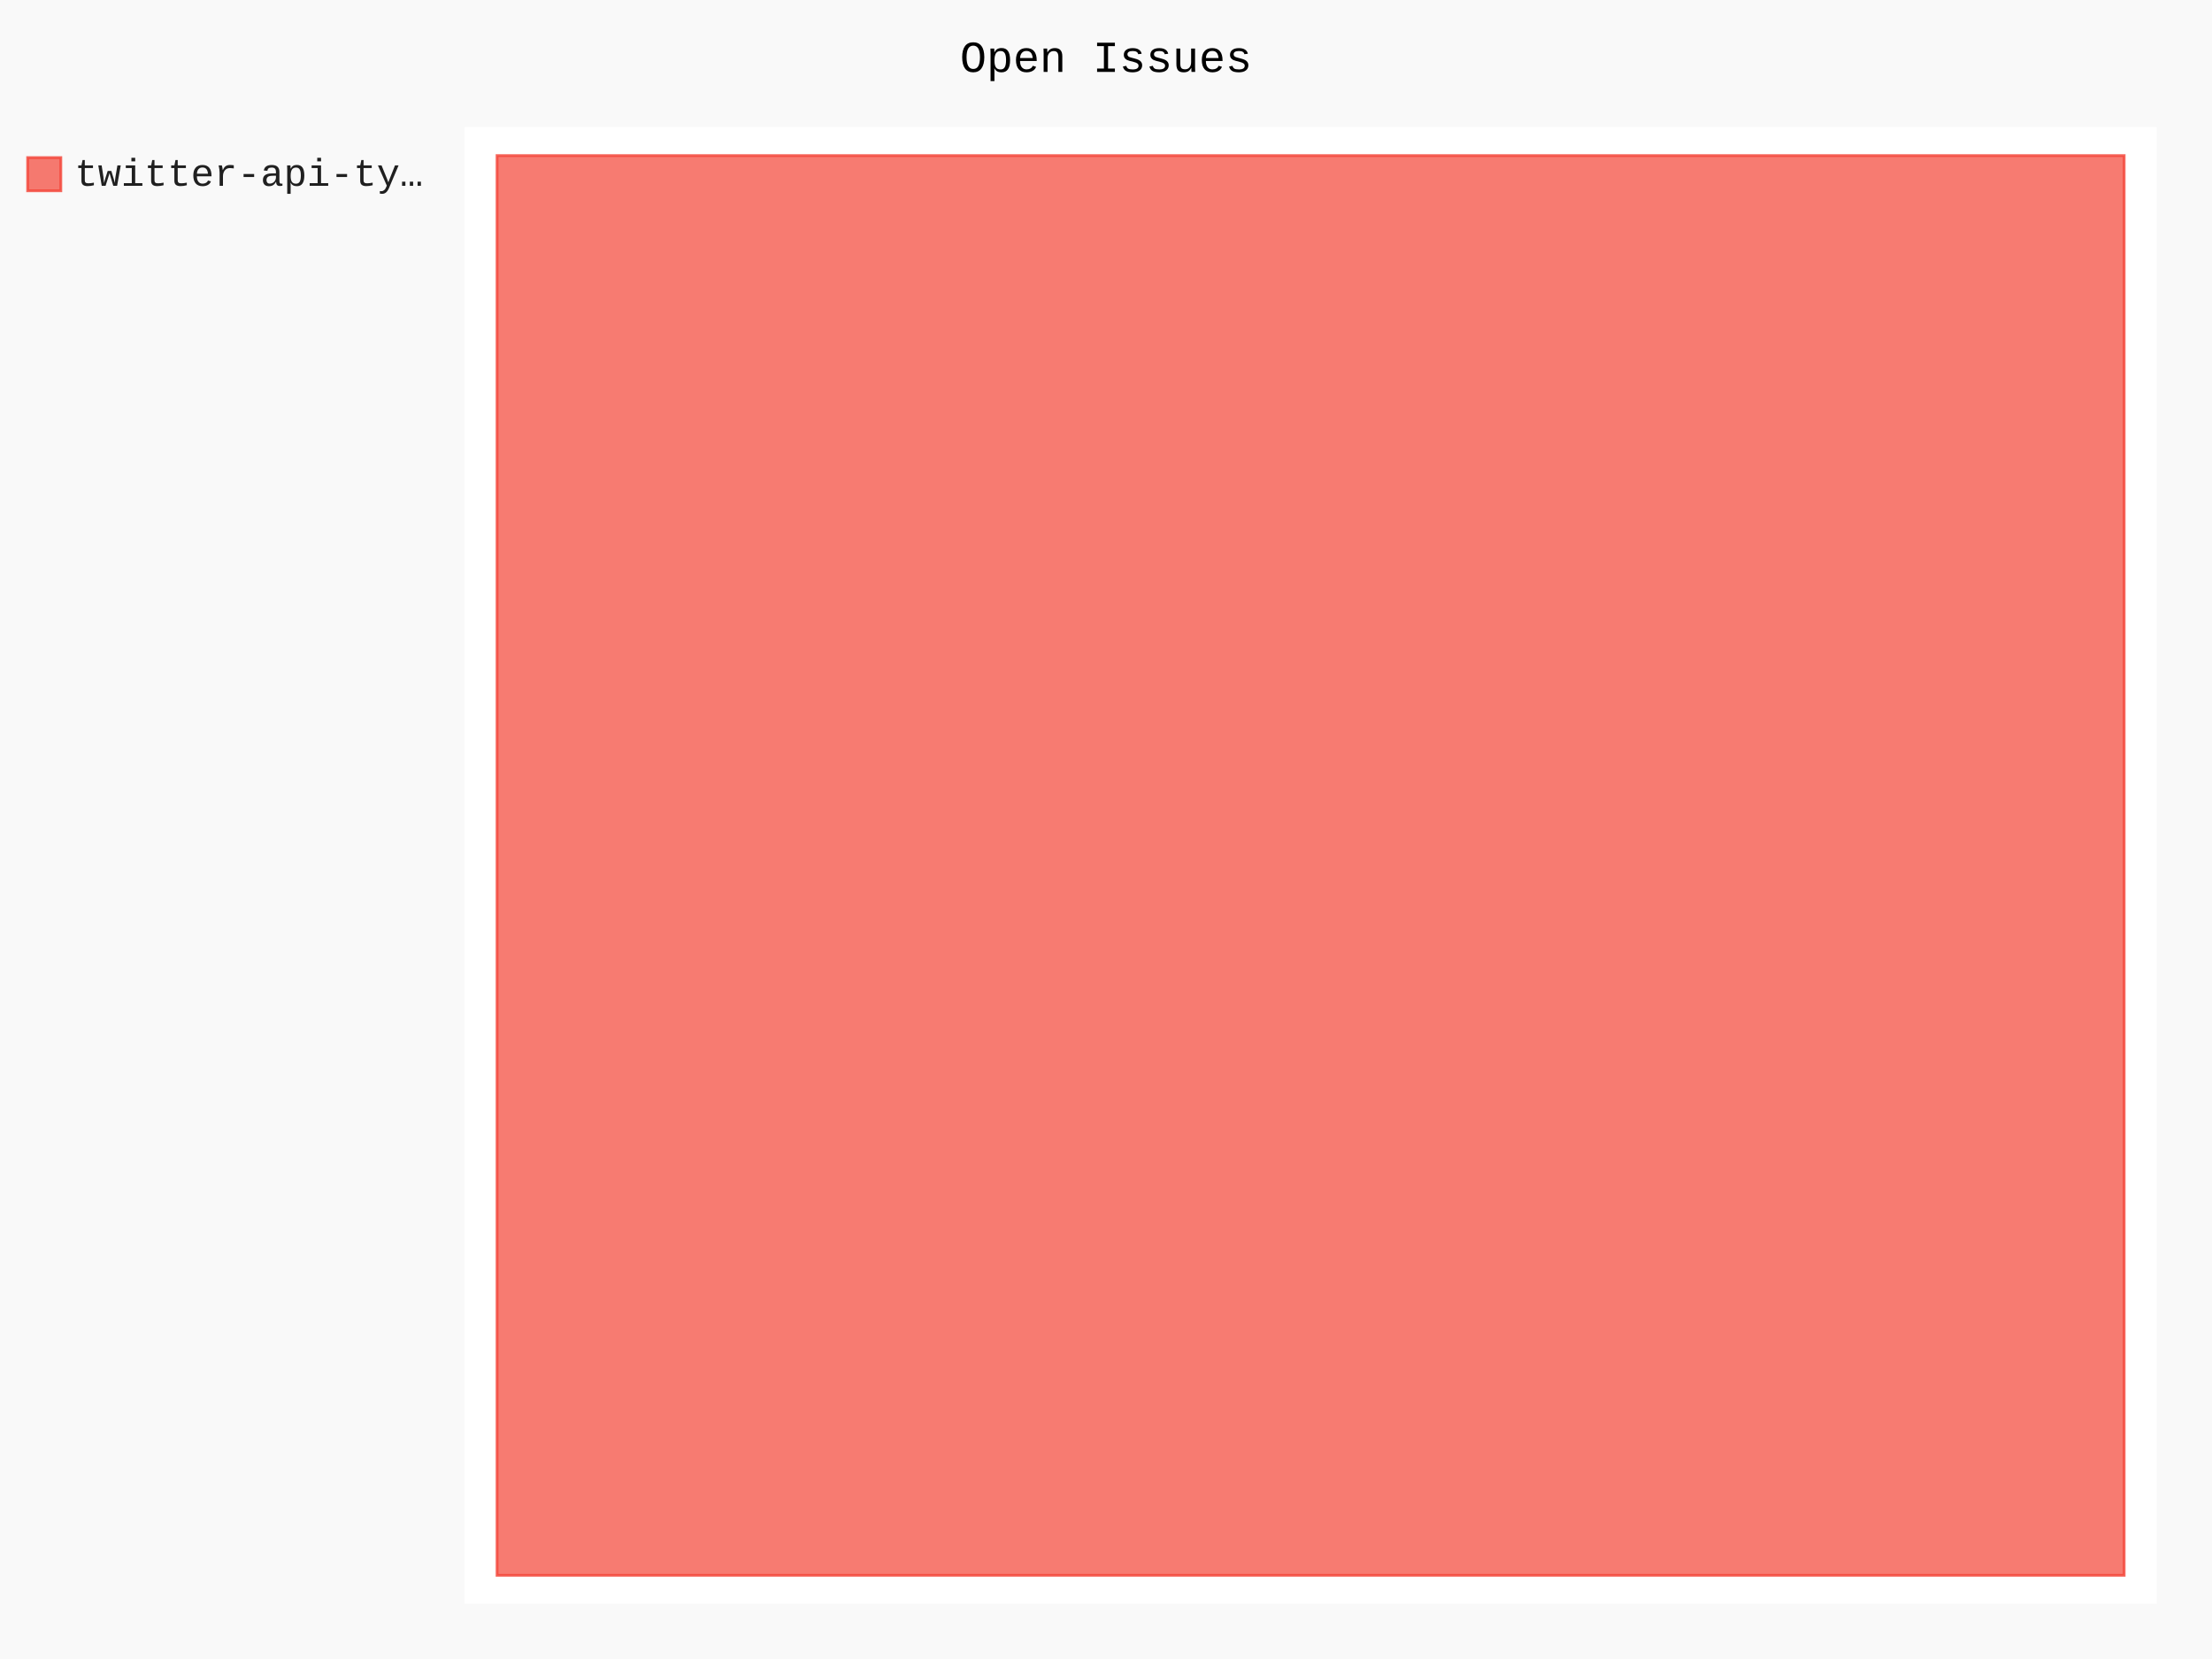
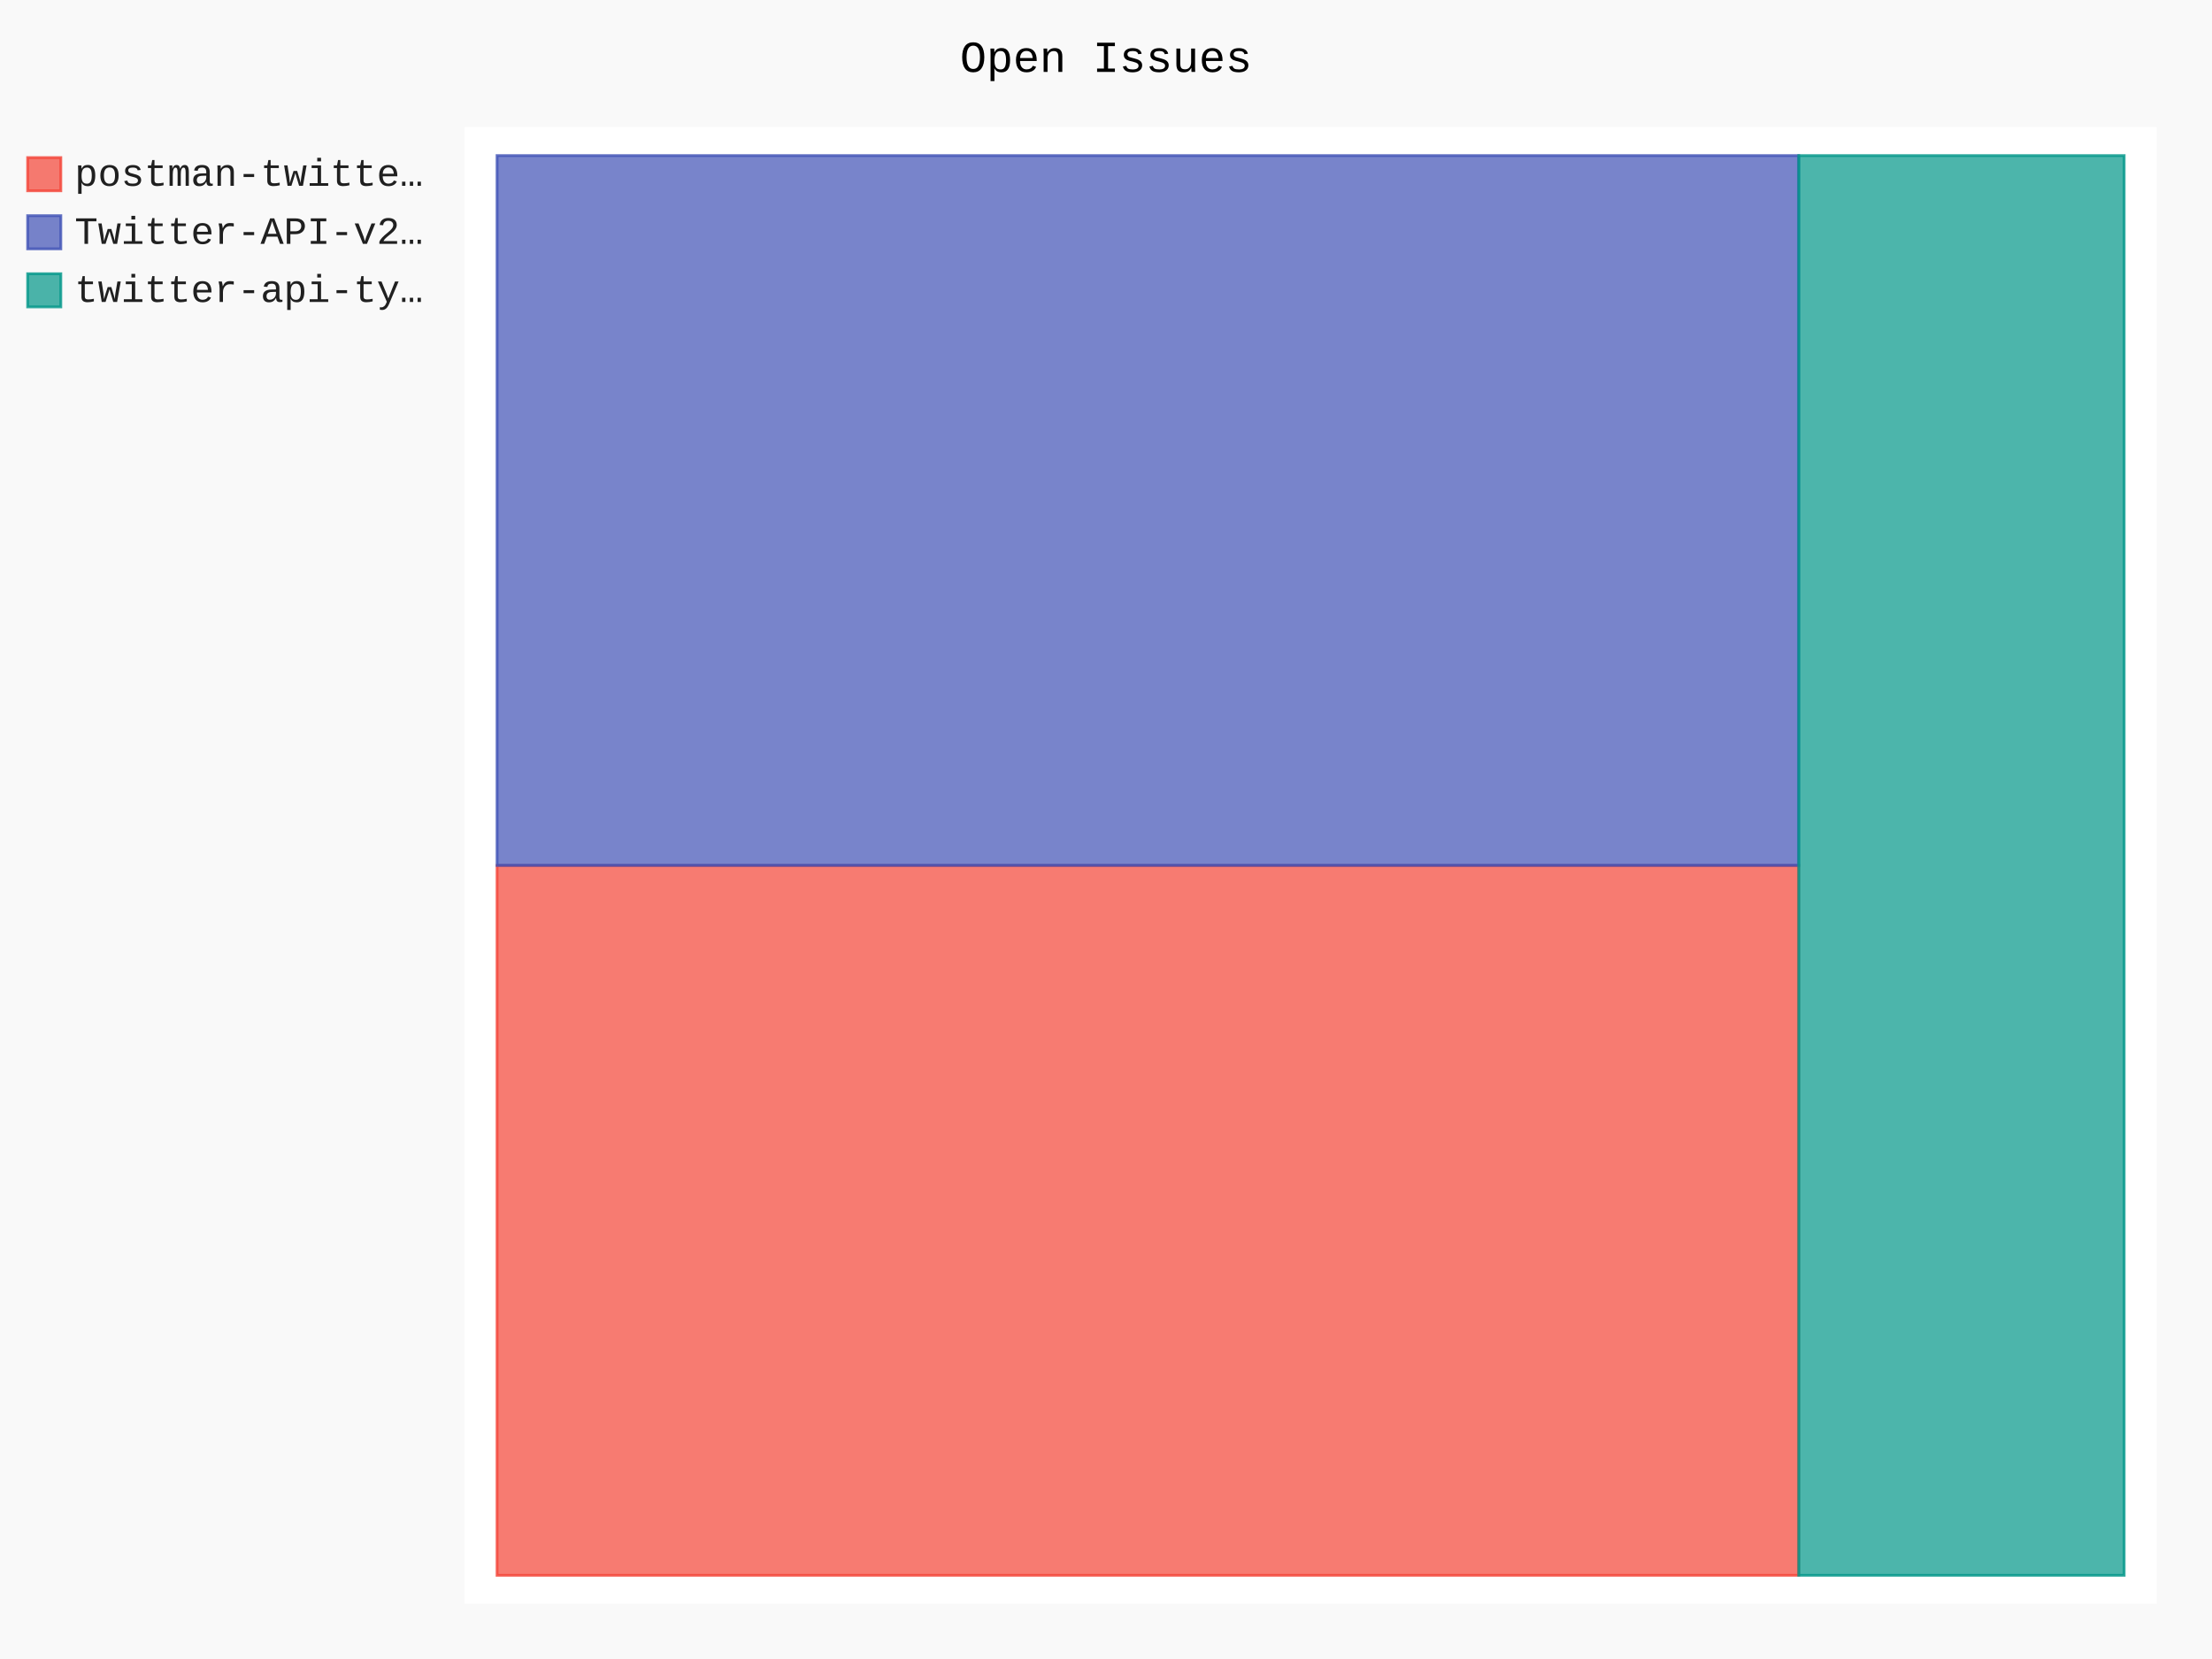
- <svg xmlns="http://www.w3.org/2000/svg" id="chart-386e9c24-8325-44ce-b8d9-70940948ccb1" class="pygal-chart" viewBox="0 0 800 600">
+ <svg xmlns="http://www.w3.org/2000/svg" id="chart-ff0d4fdf-09c2-45da-93dc-26fb90224535" class="pygal-chart" viewBox="0 0 800 600">
  <defs>
-     <style type="text/css">#chart-386e9c24-8325-44ce-b8d9-70940948ccb1{-webkit-user-select:none;-webkit-font-smoothing:antialiased;font-family:Consolas,"Liberation Mono",Menlo,Courier,monospace}#chart-386e9c24-8325-44ce-b8d9-70940948ccb1 .title{font-family:Consolas,"Liberation Mono",Menlo,Courier,monospace;font-size:16px}#chart-386e9c24-8325-44ce-b8d9-70940948ccb1 .legends .legend text{font-family:Consolas,"Liberation Mono",Menlo,Courier,monospace;font-size:14px}#chart-386e9c24-8325-44ce-b8d9-70940948ccb1 .axis text{font-family:Consolas,"Liberation Mono",Menlo,Courier,monospace;font-size:10px}#chart-386e9c24-8325-44ce-b8d9-70940948ccb1 .axis text.major{font-family:Consolas,"Liberation Mono",Menlo,Courier,monospace;font-size:10px}#chart-386e9c24-8325-44ce-b8d9-70940948ccb1 .text-overlay text.value{font-family:Consolas,"Liberation Mono",Menlo,Courier,monospace;font-size:16px}#chart-386e9c24-8325-44ce-b8d9-70940948ccb1 .text-overlay text.label{font-family:Consolas,"Liberation Mono",Menlo,Courier,monospace;font-size:10px}#chart-386e9c24-8325-44ce-b8d9-70940948ccb1 .tooltip{font-family:Consolas,"Liberation Mono",Menlo,Courier,monospace;font-size:14px}#chart-386e9c24-8325-44ce-b8d9-70940948ccb1 text.no_data{font-family:Consolas,"Liberation Mono",Menlo,Courier,monospace;font-size:64px}
- #chart-386e9c24-8325-44ce-b8d9-70940948ccb1{background-color:rgba(249,249,249,1)}#chart-386e9c24-8325-44ce-b8d9-70940948ccb1 path,#chart-386e9c24-8325-44ce-b8d9-70940948ccb1 line,#chart-386e9c24-8325-44ce-b8d9-70940948ccb1 rect,#chart-386e9c24-8325-44ce-b8d9-70940948ccb1 circle{-webkit-transition:150ms;-moz-transition:150ms;transition:150ms}#chart-386e9c24-8325-44ce-b8d9-70940948ccb1 .graph &gt; .background{fill:rgba(249,249,249,1)}#chart-386e9c24-8325-44ce-b8d9-70940948ccb1 .plot &gt; .background{fill:rgba(255,255,255,1)}#chart-386e9c24-8325-44ce-b8d9-70940948ccb1 .graph{fill:rgba(0,0,0,.87)}#chart-386e9c24-8325-44ce-b8d9-70940948ccb1 text.no_data{fill:rgba(0,0,0,1)}#chart-386e9c24-8325-44ce-b8d9-70940948ccb1 .title{fill:rgba(0,0,0,1)}#chart-386e9c24-8325-44ce-b8d9-70940948ccb1 .legends .legend text{fill:rgba(0,0,0,.87)}#chart-386e9c24-8325-44ce-b8d9-70940948ccb1 .legends .legend:hover text{fill:rgba(0,0,0,1)}#chart-386e9c24-8325-44ce-b8d9-70940948ccb1 .axis .line{stroke:rgba(0,0,0,1)}#chart-386e9c24-8325-44ce-b8d9-70940948ccb1 .axis .guide.line{stroke:rgba(0,0,0,.54)}#chart-386e9c24-8325-44ce-b8d9-70940948ccb1 .axis .major.line{stroke:rgba(0,0,0,.87)}#chart-386e9c24-8325-44ce-b8d9-70940948ccb1 .axis text.major{fill:rgba(0,0,0,1)}#chart-386e9c24-8325-44ce-b8d9-70940948ccb1 .axis.y .guides:hover .guide.line,#chart-386e9c24-8325-44ce-b8d9-70940948ccb1 .line-graph .axis.x .guides:hover .guide.line,#chart-386e9c24-8325-44ce-b8d9-70940948ccb1 .stackedline-graph .axis.x .guides:hover .guide.line,#chart-386e9c24-8325-44ce-b8d9-70940948ccb1 .xy-graph .axis.x .guides:hover .guide.line{stroke:rgba(0,0,0,1)}#chart-386e9c24-8325-44ce-b8d9-70940948ccb1 .axis .guides:hover text{fill:rgba(0,0,0,1)}#chart-386e9c24-8325-44ce-b8d9-70940948ccb1 .reactive{fill-opacity:.7;stroke-opacity:.8;stroke-width:1}#chart-386e9c24-8325-44ce-b8d9-70940948ccb1 .ci{stroke:rgba(0,0,0,.87)}#chart-386e9c24-8325-44ce-b8d9-70940948ccb1 .reactive.active,#chart-386e9c24-8325-44ce-b8d9-70940948ccb1 .active .reactive{fill-opacity:.8;stroke-opacity:.9;stroke-width:4}#chart-386e9c24-8325-44ce-b8d9-70940948ccb1 .ci .reactive.active{stroke-width:1.5}#chart-386e9c24-8325-44ce-b8d9-70940948ccb1 .series text{fill:rgba(0,0,0,1)}#chart-386e9c24-8325-44ce-b8d9-70940948ccb1 .tooltip rect{fill:rgba(255,255,255,1);stroke:rgba(0,0,0,1);-webkit-transition:opacity 150ms;-moz-transition:opacity 150ms;transition:opacity 150ms}#chart-386e9c24-8325-44ce-b8d9-70940948ccb1 .tooltip .label{fill:rgba(0,0,0,.87)}#chart-386e9c24-8325-44ce-b8d9-70940948ccb1 .tooltip .label{fill:rgba(0,0,0,.87)}#chart-386e9c24-8325-44ce-b8d9-70940948ccb1 .tooltip .legend{font-size:.8em;fill:rgba(0,0,0,.54)}#chart-386e9c24-8325-44ce-b8d9-70940948ccb1 .tooltip .x_label{font-size:.6em;fill:rgba(0,0,0,1)}#chart-386e9c24-8325-44ce-b8d9-70940948ccb1 .tooltip .xlink{font-size:.5em;text-decoration:underline}#chart-386e9c24-8325-44ce-b8d9-70940948ccb1 .tooltip .value{font-size:1.5em}#chart-386e9c24-8325-44ce-b8d9-70940948ccb1 .bound{font-size:.5em}#chart-386e9c24-8325-44ce-b8d9-70940948ccb1 .max-value{font-size:.75em;fill:rgba(0,0,0,.54)}#chart-386e9c24-8325-44ce-b8d9-70940948ccb1 .map-element{fill:rgba(255,255,255,1);stroke:rgba(0,0,0,.54) !important}#chart-386e9c24-8325-44ce-b8d9-70940948ccb1 .map-element .reactive{fill-opacity:inherit;stroke-opacity:inherit}#chart-386e9c24-8325-44ce-b8d9-70940948ccb1 .color-0,#chart-386e9c24-8325-44ce-b8d9-70940948ccb1 .color-0 a:visited{stroke:#F44336;fill:#F44336}#chart-386e9c24-8325-44ce-b8d9-70940948ccb1 .text-overlay .color-0 text{fill:black}
- #chart-386e9c24-8325-44ce-b8d9-70940948ccb1 text.no_data{text-anchor:middle}#chart-386e9c24-8325-44ce-b8d9-70940948ccb1 .guide.line{fill:none}#chart-386e9c24-8325-44ce-b8d9-70940948ccb1 .centered{text-anchor:middle}#chart-386e9c24-8325-44ce-b8d9-70940948ccb1 .title{text-anchor:middle}#chart-386e9c24-8325-44ce-b8d9-70940948ccb1 .legends .legend text{fill-opacity:1}#chart-386e9c24-8325-44ce-b8d9-70940948ccb1 .axis.x text{text-anchor:middle}#chart-386e9c24-8325-44ce-b8d9-70940948ccb1 .axis.x:not(.web) text[transform]{text-anchor:start}#chart-386e9c24-8325-44ce-b8d9-70940948ccb1 .axis.x:not(.web) text[transform].backwards{text-anchor:end}#chart-386e9c24-8325-44ce-b8d9-70940948ccb1 .axis.y text{text-anchor:end}#chart-386e9c24-8325-44ce-b8d9-70940948ccb1 .axis.y text[transform].backwards{text-anchor:start}#chart-386e9c24-8325-44ce-b8d9-70940948ccb1 .axis.y2 text{text-anchor:start}#chart-386e9c24-8325-44ce-b8d9-70940948ccb1 .axis.y2 text[transform].backwards{text-anchor:end}#chart-386e9c24-8325-44ce-b8d9-70940948ccb1 .axis .guide.line{stroke-dasharray:4,4;stroke:black}#chart-386e9c24-8325-44ce-b8d9-70940948ccb1 .axis .major.guide.line{stroke-dasharray:6,6;stroke:black}#chart-386e9c24-8325-44ce-b8d9-70940948ccb1 .horizontal .axis.y .guide.line,#chart-386e9c24-8325-44ce-b8d9-70940948ccb1 .horizontal .axis.y2 .guide.line,#chart-386e9c24-8325-44ce-b8d9-70940948ccb1 .vertical .axis.x .guide.line{opacity:0}#chart-386e9c24-8325-44ce-b8d9-70940948ccb1 .horizontal .axis.always_show .guide.line,#chart-386e9c24-8325-44ce-b8d9-70940948ccb1 .vertical .axis.always_show .guide.line{opacity:1 !important}#chart-386e9c24-8325-44ce-b8d9-70940948ccb1 .axis.y .guides:hover .guide.line,#chart-386e9c24-8325-44ce-b8d9-70940948ccb1 .axis.y2 .guides:hover .guide.line,#chart-386e9c24-8325-44ce-b8d9-70940948ccb1 .axis.x .guides:hover .guide.line{opacity:1}#chart-386e9c24-8325-44ce-b8d9-70940948ccb1 .axis .guides:hover text{opacity:1}#chart-386e9c24-8325-44ce-b8d9-70940948ccb1 .nofill{fill:none}#chart-386e9c24-8325-44ce-b8d9-70940948ccb1 .subtle-fill{fill-opacity:.2}#chart-386e9c24-8325-44ce-b8d9-70940948ccb1 .dot{stroke-width:1px;fill-opacity:1;stroke-opacity:1}#chart-386e9c24-8325-44ce-b8d9-70940948ccb1 .dot.active{stroke-width:5px}#chart-386e9c24-8325-44ce-b8d9-70940948ccb1 .dot.negative{fill:transparent}#chart-386e9c24-8325-44ce-b8d9-70940948ccb1 text,#chart-386e9c24-8325-44ce-b8d9-70940948ccb1 tspan{stroke:none !important}#chart-386e9c24-8325-44ce-b8d9-70940948ccb1 .series text.active{opacity:1}#chart-386e9c24-8325-44ce-b8d9-70940948ccb1 .tooltip rect{fill-opacity:.95;stroke-width:.5}#chart-386e9c24-8325-44ce-b8d9-70940948ccb1 .tooltip text{fill-opacity:1}#chart-386e9c24-8325-44ce-b8d9-70940948ccb1 .showable{visibility:hidden}#chart-386e9c24-8325-44ce-b8d9-70940948ccb1 .showable.shown{visibility:visible}#chart-386e9c24-8325-44ce-b8d9-70940948ccb1 .gauge-background{fill:rgba(229,229,229,1);stroke:none}#chart-386e9c24-8325-44ce-b8d9-70940948ccb1 .bg-lines{stroke:rgba(249,249,249,1);stroke-width:2px}</style>
+     <style type="text/css">#chart-ff0d4fdf-09c2-45da-93dc-26fb90224535{-webkit-user-select:none;-webkit-font-smoothing:antialiased;font-family:Consolas,"Liberation Mono",Menlo,Courier,monospace}#chart-ff0d4fdf-09c2-45da-93dc-26fb90224535 .title{font-family:Consolas,"Liberation Mono",Menlo,Courier,monospace;font-size:16px}#chart-ff0d4fdf-09c2-45da-93dc-26fb90224535 .legends .legend text{font-family:Consolas,"Liberation Mono",Menlo,Courier,monospace;font-size:14px}#chart-ff0d4fdf-09c2-45da-93dc-26fb90224535 .axis text{font-family:Consolas,"Liberation Mono",Menlo,Courier,monospace;font-size:10px}#chart-ff0d4fdf-09c2-45da-93dc-26fb90224535 .axis text.major{font-family:Consolas,"Liberation Mono",Menlo,Courier,monospace;font-size:10px}#chart-ff0d4fdf-09c2-45da-93dc-26fb90224535 .text-overlay text.value{font-family:Consolas,"Liberation Mono",Menlo,Courier,monospace;font-size:16px}#chart-ff0d4fdf-09c2-45da-93dc-26fb90224535 .text-overlay text.label{font-family:Consolas,"Liberation Mono",Menlo,Courier,monospace;font-size:10px}#chart-ff0d4fdf-09c2-45da-93dc-26fb90224535 .tooltip{font-family:Consolas,"Liberation Mono",Menlo,Courier,monospace;font-size:14px}#chart-ff0d4fdf-09c2-45da-93dc-26fb90224535 text.no_data{font-family:Consolas,"Liberation Mono",Menlo,Courier,monospace;font-size:64px}
+ #chart-ff0d4fdf-09c2-45da-93dc-26fb90224535{background-color:rgba(249,249,249,1)}#chart-ff0d4fdf-09c2-45da-93dc-26fb90224535 path,#chart-ff0d4fdf-09c2-45da-93dc-26fb90224535 line,#chart-ff0d4fdf-09c2-45da-93dc-26fb90224535 rect,#chart-ff0d4fdf-09c2-45da-93dc-26fb90224535 circle{-webkit-transition:150ms;-moz-transition:150ms;transition:150ms}#chart-ff0d4fdf-09c2-45da-93dc-26fb90224535 .graph &gt; .background{fill:rgba(249,249,249,1)}#chart-ff0d4fdf-09c2-45da-93dc-26fb90224535 .plot &gt; .background{fill:rgba(255,255,255,1)}#chart-ff0d4fdf-09c2-45da-93dc-26fb90224535 .graph{fill:rgba(0,0,0,.87)}#chart-ff0d4fdf-09c2-45da-93dc-26fb90224535 text.no_data{fill:rgba(0,0,0,1)}#chart-ff0d4fdf-09c2-45da-93dc-26fb90224535 .title{fill:rgba(0,0,0,1)}#chart-ff0d4fdf-09c2-45da-93dc-26fb90224535 .legends .legend text{fill:rgba(0,0,0,.87)}#chart-ff0d4fdf-09c2-45da-93dc-26fb90224535 .legends .legend:hover text{fill:rgba(0,0,0,1)}#chart-ff0d4fdf-09c2-45da-93dc-26fb90224535 .axis .line{stroke:rgba(0,0,0,1)}#chart-ff0d4fdf-09c2-45da-93dc-26fb90224535 .axis .guide.line{stroke:rgba(0,0,0,.54)}#chart-ff0d4fdf-09c2-45da-93dc-26fb90224535 .axis .major.line{stroke:rgba(0,0,0,.87)}#chart-ff0d4fdf-09c2-45da-93dc-26fb90224535 .axis text.major{fill:rgba(0,0,0,1)}#chart-ff0d4fdf-09c2-45da-93dc-26fb90224535 .axis.y .guides:hover .guide.line,#chart-ff0d4fdf-09c2-45da-93dc-26fb90224535 .line-graph .axis.x .guides:hover .guide.line,#chart-ff0d4fdf-09c2-45da-93dc-26fb90224535 .stackedline-graph .axis.x .guides:hover .guide.line,#chart-ff0d4fdf-09c2-45da-93dc-26fb90224535 .xy-graph .axis.x .guides:hover .guide.line{stroke:rgba(0,0,0,1)}#chart-ff0d4fdf-09c2-45da-93dc-26fb90224535 .axis .guides:hover text{fill:rgba(0,0,0,1)}#chart-ff0d4fdf-09c2-45da-93dc-26fb90224535 .reactive{fill-opacity:.7;stroke-opacity:.8;stroke-width:1}#chart-ff0d4fdf-09c2-45da-93dc-26fb90224535 .ci{stroke:rgba(0,0,0,.87)}#chart-ff0d4fdf-09c2-45da-93dc-26fb90224535 .reactive.active,#chart-ff0d4fdf-09c2-45da-93dc-26fb90224535 .active .reactive{fill-opacity:.8;stroke-opacity:.9;stroke-width:4}#chart-ff0d4fdf-09c2-45da-93dc-26fb90224535 .ci .reactive.active{stroke-width:1.5}#chart-ff0d4fdf-09c2-45da-93dc-26fb90224535 .series text{fill:rgba(0,0,0,1)}#chart-ff0d4fdf-09c2-45da-93dc-26fb90224535 .tooltip rect{fill:rgba(255,255,255,1);stroke:rgba(0,0,0,1);-webkit-transition:opacity 150ms;-moz-transition:opacity 150ms;transition:opacity 150ms}#chart-ff0d4fdf-09c2-45da-93dc-26fb90224535 .tooltip .label{fill:rgba(0,0,0,.87)}#chart-ff0d4fdf-09c2-45da-93dc-26fb90224535 .tooltip .label{fill:rgba(0,0,0,.87)}#chart-ff0d4fdf-09c2-45da-93dc-26fb90224535 .tooltip .legend{font-size:.8em;fill:rgba(0,0,0,.54)}#chart-ff0d4fdf-09c2-45da-93dc-26fb90224535 .tooltip .x_label{font-size:.6em;fill:rgba(0,0,0,1)}#chart-ff0d4fdf-09c2-45da-93dc-26fb90224535 .tooltip .xlink{font-size:.5em;text-decoration:underline}#chart-ff0d4fdf-09c2-45da-93dc-26fb90224535 .tooltip .value{font-size:1.5em}#chart-ff0d4fdf-09c2-45da-93dc-26fb90224535 .bound{font-size:.5em}#chart-ff0d4fdf-09c2-45da-93dc-26fb90224535 .max-value{font-size:.75em;fill:rgba(0,0,0,.54)}#chart-ff0d4fdf-09c2-45da-93dc-26fb90224535 .map-element{fill:rgba(255,255,255,1);stroke:rgba(0,0,0,.54) !important}#chart-ff0d4fdf-09c2-45da-93dc-26fb90224535 .map-element .reactive{fill-opacity:inherit;stroke-opacity:inherit}#chart-ff0d4fdf-09c2-45da-93dc-26fb90224535 .color-0,#chart-ff0d4fdf-09c2-45da-93dc-26fb90224535 .color-0 a:visited{stroke:#F44336;fill:#F44336}#chart-ff0d4fdf-09c2-45da-93dc-26fb90224535 .color-1,#chart-ff0d4fdf-09c2-45da-93dc-26fb90224535 .color-1 a:visited{stroke:#3F51B5;fill:#3F51B5}#chart-ff0d4fdf-09c2-45da-93dc-26fb90224535 .color-2,#chart-ff0d4fdf-09c2-45da-93dc-26fb90224535 .color-2 a:visited{stroke:#009688;fill:#009688}#chart-ff0d4fdf-09c2-45da-93dc-26fb90224535 .text-overlay .color-0 text{fill:black}#chart-ff0d4fdf-09c2-45da-93dc-26fb90224535 .text-overlay .color-1 text{fill:black}#chart-ff0d4fdf-09c2-45da-93dc-26fb90224535 .text-overlay .color-2 text{fill:black}
+ #chart-ff0d4fdf-09c2-45da-93dc-26fb90224535 text.no_data{text-anchor:middle}#chart-ff0d4fdf-09c2-45da-93dc-26fb90224535 .guide.line{fill:none}#chart-ff0d4fdf-09c2-45da-93dc-26fb90224535 .centered{text-anchor:middle}#chart-ff0d4fdf-09c2-45da-93dc-26fb90224535 .title{text-anchor:middle}#chart-ff0d4fdf-09c2-45da-93dc-26fb90224535 .legends .legend text{fill-opacity:1}#chart-ff0d4fdf-09c2-45da-93dc-26fb90224535 .axis.x text{text-anchor:middle}#chart-ff0d4fdf-09c2-45da-93dc-26fb90224535 .axis.x:not(.web) text[transform]{text-anchor:start}#chart-ff0d4fdf-09c2-45da-93dc-26fb90224535 .axis.x:not(.web) text[transform].backwards{text-anchor:end}#chart-ff0d4fdf-09c2-45da-93dc-26fb90224535 .axis.y text{text-anchor:end}#chart-ff0d4fdf-09c2-45da-93dc-26fb90224535 .axis.y text[transform].backwards{text-anchor:start}#chart-ff0d4fdf-09c2-45da-93dc-26fb90224535 .axis.y2 text{text-anchor:start}#chart-ff0d4fdf-09c2-45da-93dc-26fb90224535 .axis.y2 text[transform].backwards{text-anchor:end}#chart-ff0d4fdf-09c2-45da-93dc-26fb90224535 .axis .guide.line{stroke-dasharray:4,4;stroke:black}#chart-ff0d4fdf-09c2-45da-93dc-26fb90224535 .axis .major.guide.line{stroke-dasharray:6,6;stroke:black}#chart-ff0d4fdf-09c2-45da-93dc-26fb90224535 .horizontal .axis.y .guide.line,#chart-ff0d4fdf-09c2-45da-93dc-26fb90224535 .horizontal .axis.y2 .guide.line,#chart-ff0d4fdf-09c2-45da-93dc-26fb90224535 .vertical .axis.x .guide.line{opacity:0}#chart-ff0d4fdf-09c2-45da-93dc-26fb90224535 .horizontal .axis.always_show .guide.line,#chart-ff0d4fdf-09c2-45da-93dc-26fb90224535 .vertical .axis.always_show .guide.line{opacity:1 !important}#chart-ff0d4fdf-09c2-45da-93dc-26fb90224535 .axis.y .guides:hover .guide.line,#chart-ff0d4fdf-09c2-45da-93dc-26fb90224535 .axis.y2 .guides:hover .guide.line,#chart-ff0d4fdf-09c2-45da-93dc-26fb90224535 .axis.x .guides:hover .guide.line{opacity:1}#chart-ff0d4fdf-09c2-45da-93dc-26fb90224535 .axis .guides:hover text{opacity:1}#chart-ff0d4fdf-09c2-45da-93dc-26fb90224535 .nofill{fill:none}#chart-ff0d4fdf-09c2-45da-93dc-26fb90224535 .subtle-fill{fill-opacity:.2}#chart-ff0d4fdf-09c2-45da-93dc-26fb90224535 .dot{stroke-width:1px;fill-opacity:1;stroke-opacity:1}#chart-ff0d4fdf-09c2-45da-93dc-26fb90224535 .dot.active{stroke-width:5px}#chart-ff0d4fdf-09c2-45da-93dc-26fb90224535 .dot.negative{fill:transparent}#chart-ff0d4fdf-09c2-45da-93dc-26fb90224535 text,#chart-ff0d4fdf-09c2-45da-93dc-26fb90224535 tspan{stroke:none !important}#chart-ff0d4fdf-09c2-45da-93dc-26fb90224535 .series text.active{opacity:1}#chart-ff0d4fdf-09c2-45da-93dc-26fb90224535 .tooltip rect{fill-opacity:.95;stroke-width:.5}#chart-ff0d4fdf-09c2-45da-93dc-26fb90224535 .tooltip text{fill-opacity:1}#chart-ff0d4fdf-09c2-45da-93dc-26fb90224535 .showable{visibility:hidden}#chart-ff0d4fdf-09c2-45da-93dc-26fb90224535 .showable.shown{visibility:visible}#chart-ff0d4fdf-09c2-45da-93dc-26fb90224535 .gauge-background{fill:rgba(229,229,229,1);stroke:none}#chart-ff0d4fdf-09c2-45da-93dc-26fb90224535 .bg-lines{stroke:rgba(249,249,249,1);stroke-width:2px}</style>
  </defs>
  <g class="graph treemap-graph vertical">
    <rect x="0" y="0" width="800" height="600" class="background" />
    <g transform="translate(168, 46)" class="plot">
      <rect x="0" y="0" width="612.0" height="534" class="background" />
      <g class="series serie-0 color-0">
        <g class="rects">
          <g class="rect">
-             <rect x="11.769" y="10.269" width="588.462" height="513.462" class="rect reactive tooltip-trigger" />
+             <rect x="11.769" y="267.0" width="470.769" height="256.731" class="rect reactive tooltip-trigger" />
+           </g>
+         </g>
+       </g>
+       <g class="series serie-1 color-1">
+         <g class="rects">
+           <g class="rect">
+             <rect x="11.769" y="10.269" width="470.769" height="256.731" class="rect reactive tooltip-trigger" />
+           </g>
+         </g>
+       </g>
+       <g class="series serie-2 color-2">
+         <g class="rects">
+           <g class="rect">
+             <rect x="482.538" y="10.269" width="117.692" height="513.462" class="rect reactive tooltip-trigger" />
          </g>
        </g>
      </g>
    </g>
    <g class="titles">
      <text x="400.0" y="26" class="title plot_title">Open Issues</text>
    </g>
    <g transform="translate(168, 46)" class="plot overlay">
      <g class="series serie-0 color-0" />
+       <g class="series serie-1 color-1" />
+       <g class="series serie-2 color-2" />
    </g>
    <g transform="translate(168, 46)" class="plot text-overlay">
      <g class="series serie-0 color-0" />
+       <g class="series serie-1 color-1" />
+       <g class="series serie-2 color-2" />
    </g>
    <g transform="translate(168, 46)" class="plot tooltip-overlay">
      <g transform="translate(0 0)" style="opacity: 0" class="tooltip">
        <rect rx="0" ry="0" width="0" height="0" class="tooltip-box" />
        <g class="text" />
      </g>
    </g>
    <g transform="translate(10, 56)" class="legends">
      <g id="activate-serie-0" class="legend reactive activate-serie">
        <rect x="0.0" y="1.0" width="12" height="12" class="color-0 reactive" />
-         <text x="17.0" y="11.2">twitter-api-ty…</text>
+         <text x="17.0" y="11.2">postman-twitte…</text>
+       </g>
+       <g id="activate-serie-1" class="legend reactive activate-serie">
+         <rect x="0.0" y="22.0" width="12" height="12" class="color-1 reactive" />
+         <text x="17.0" y="32.2">Twitter-API-v2…</text>
+       </g>
+       <g id="activate-serie-2" class="legend reactive activate-serie">
+         <rect x="0.0" y="43.0" width="12" height="12" class="color-2 reactive" />
+         <text x="17.0" y="53.2">twitter-api-ty…</text>
      </g>
    </g>
    <g transform="translate(790, 56)" class="legends" />
  </g>
</svg>
